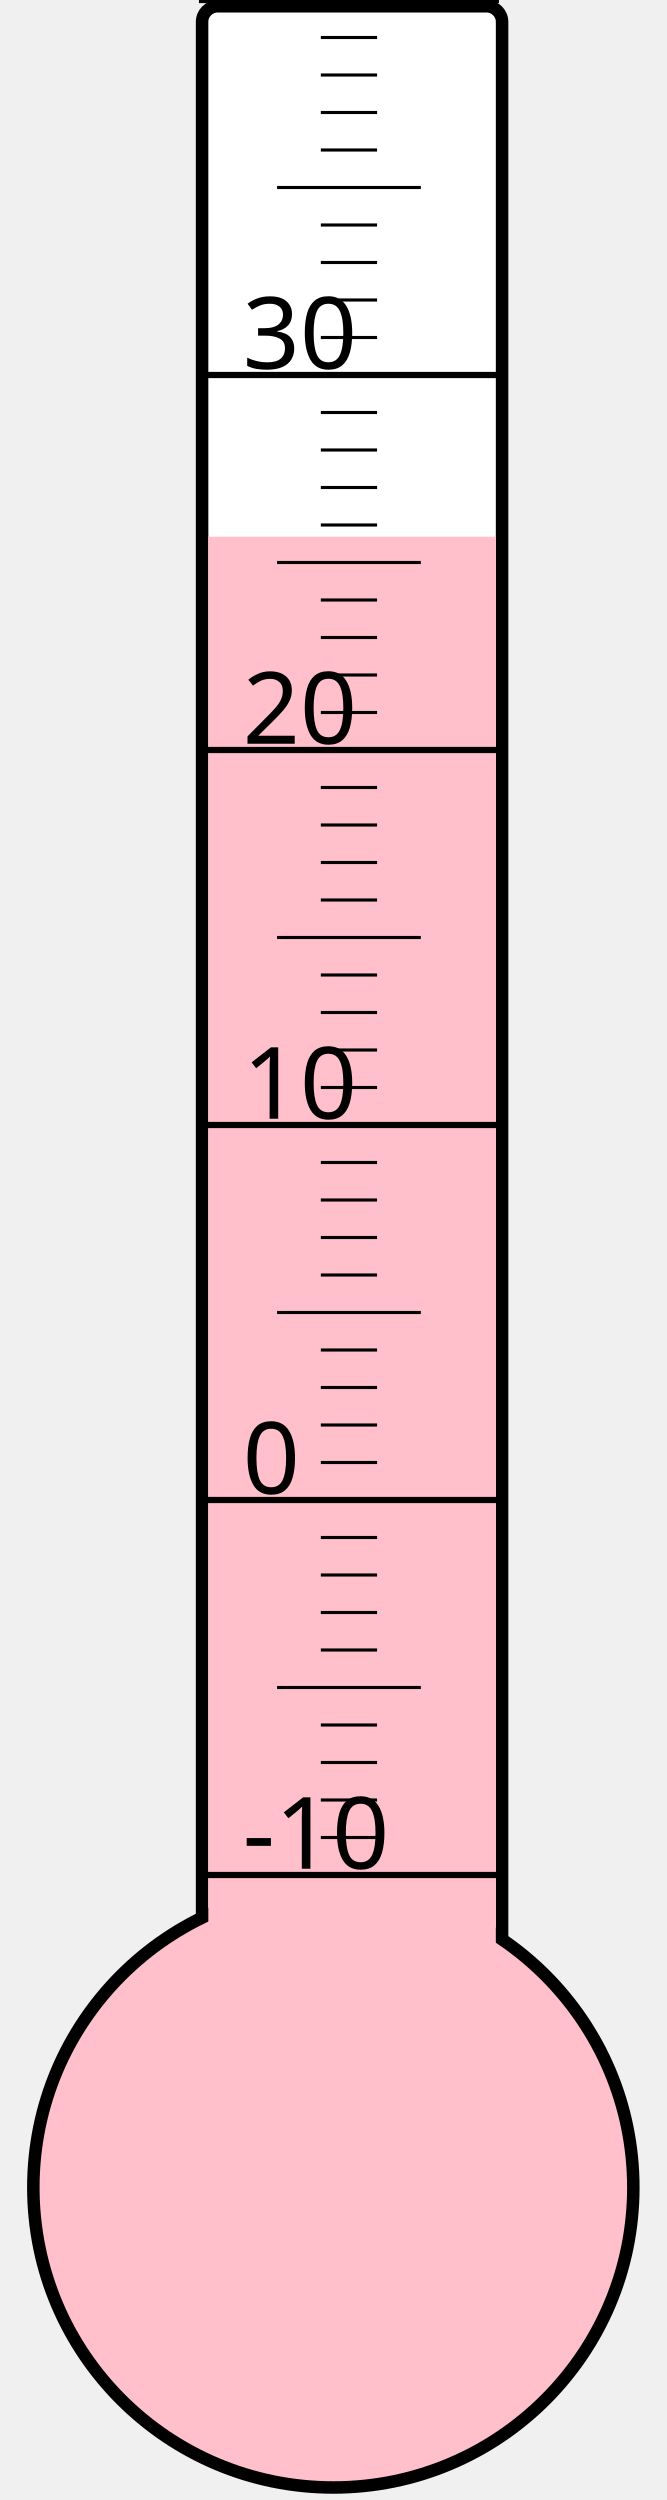
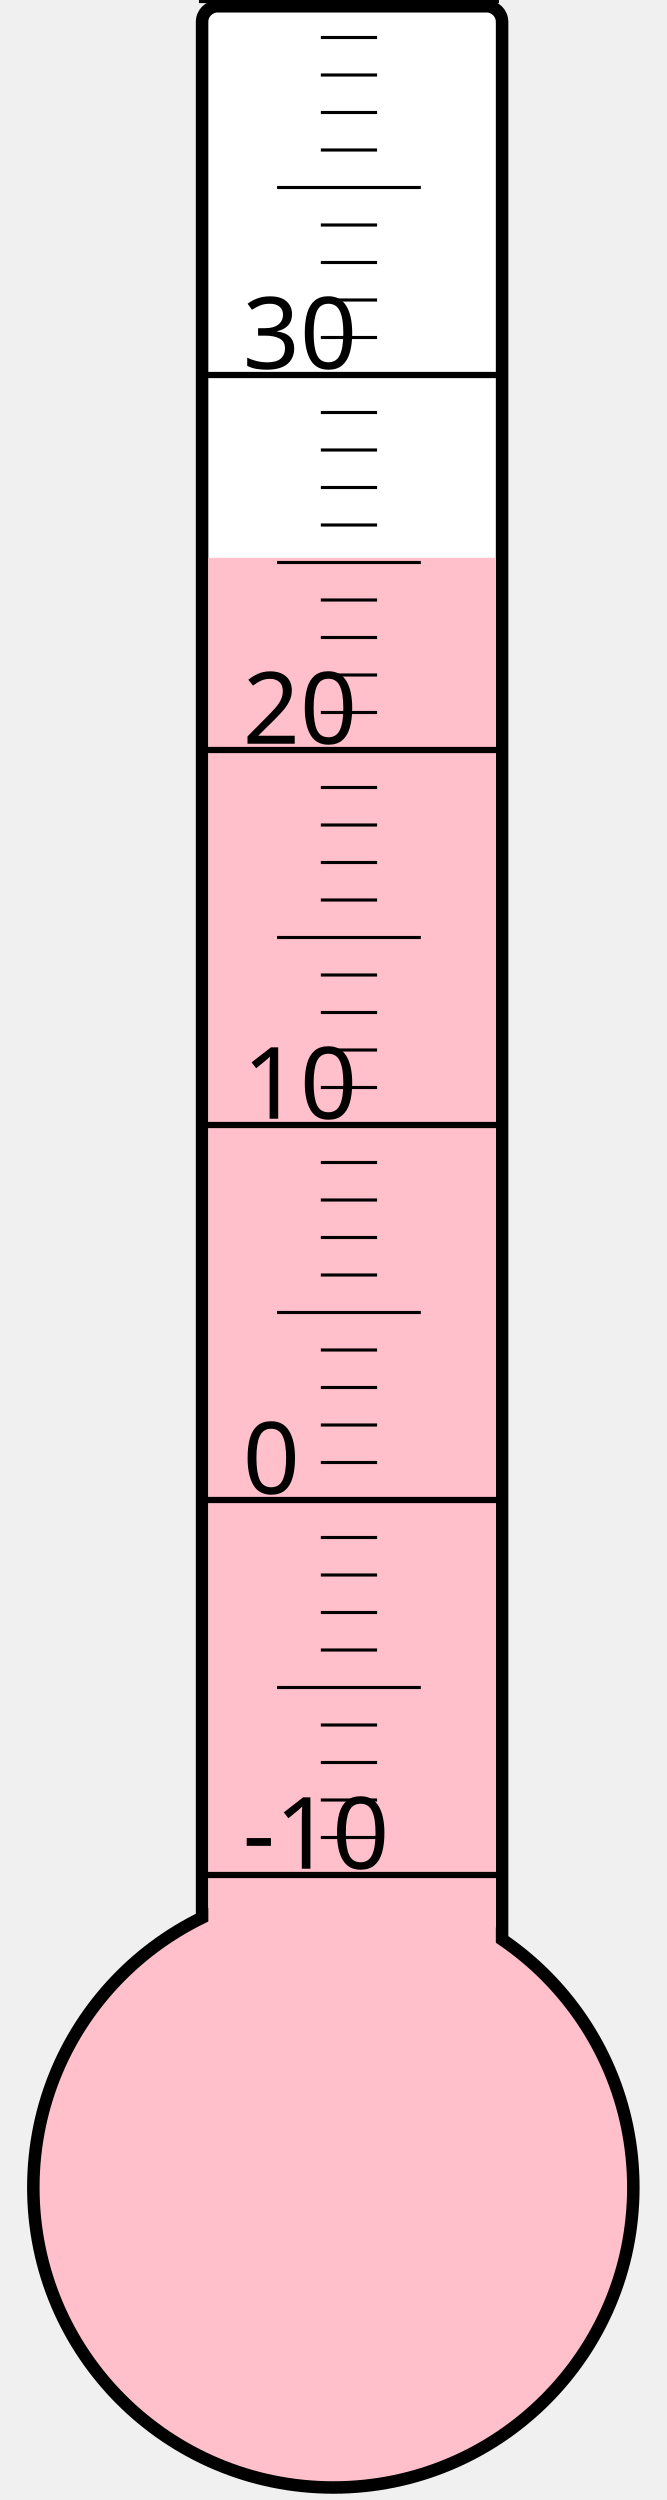
<svg xmlns="http://www.w3.org/2000/svg" width="40px" height="150px" viewBox="0 0 200 800">
  <rect width="200" height="800" x="0" y="0" style="fill: #ffffeb; fill-opacity: 0;" />
  <rect width="96" height="680" x="58" y="2" rx="5" ry="5" style="fill: white; fill-opacity: 1; stroke: black; stroke-width: 4;" />
  <circle cx="100" cy="700" r="96" style="fill: pink; stroke: black; stroke-width: 4;" />
-   <rect width="92" height="528.25" x="60" y="171.75" style="fill: pink; fill-opacity: 1; stroke-width: 0;" />
+   <rect width="92" height="521.5" x="60" y="178.5" style="fill: pink; fill-opacity: 1; stroke-width: 0;" />
  <text x="71" y="598" style="font-family: sans-serif; font-size: 24pt;">-10</text>
  <text x="71" y="478" style="font-family: sans-serif; font-size: 24pt;">0</text>
  <text x="71" y="358" style="font-family: sans-serif; font-size: 24pt;">10</text>
  <text x="71" y="238" style="font-family: sans-serif; font-size: 24pt;">20</text>
  <text x="71" y="118" style="font-family: sans-serif; font-size: 24pt;">30</text>
  <g style="stroke: black;">
    <line x1="57" y1="600" x2="153" y2="600" style="stroke-width: 2;" />
    <line x1="96" y1="588" x2="114" y2="588" style="stroke-width: 1;" />
    <line x1="96" y1="576" x2="114" y2="576" style="stroke-width: 1;" />
    <line x1="96" y1="564" x2="114" y2="564" style="stroke-width: 1;" />
    <line x1="96" y1="552" x2="114" y2="552" style="stroke-width: 1;" />
    <line x1="82" y1="540" x2="128" y2="540" style="stroke-width: 1;" />
    <line x1="96" y1="528" x2="114" y2="528" style="stroke-width: 1;" />
    <line x1="96" y1="516" x2="114" y2="516" style="stroke-width: 1;" />
    <line x1="96" y1="504" x2="114" y2="504" style="stroke-width: 1;" />
    <line x1="96" y1="492" x2="114" y2="492" style="stroke-width: 1;" />
    <line x1="57" y1="480" x2="153" y2="480" style="stroke-width: 2;" />
    <line x1="96" y1="468" x2="114" y2="468" style="stroke-width: 1;" />
    <line x1="96" y1="456" x2="114" y2="456" style="stroke-width: 1;" />
    <line x1="96" y1="444" x2="114" y2="444" style="stroke-width: 1;" />
    <line x1="96" y1="432" x2="114" y2="432" style="stroke-width: 1;" />
    <line x1="82" y1="420" x2="128" y2="420" style="stroke-width: 1;" />
    <line x1="96" y1="408" x2="114" y2="408" style="stroke-width: 1;" />
    <line x1="96" y1="396" x2="114" y2="396" style="stroke-width: 1;" />
    <line x1="96" y1="384" x2="114" y2="384" style="stroke-width: 1;" />
    <line x1="96" y1="372" x2="114" y2="372" style="stroke-width: 1;" />
    <line x1="57" y1="360" x2="153" y2="360" style="stroke-width: 2;" />
    <line x1="96" y1="348" x2="114" y2="348" style="stroke-width: 1;" />
    <line x1="96" y1="336" x2="114" y2="336" style="stroke-width: 1;" />
    <line x1="96" y1="324" x2="114" y2="324" style="stroke-width: 1;" />
    <line x1="96" y1="312" x2="114" y2="312" style="stroke-width: 1;" />
    <line x1="82" y1="300" x2="128" y2="300" style="stroke-width: 1;" />
    <line x1="96" y1="288" x2="114" y2="288" style="stroke-width: 1;" />
    <line x1="96" y1="276" x2="114" y2="276" style="stroke-width: 1;" />
    <line x1="96" y1="264" x2="114" y2="264" style="stroke-width: 1;" />
    <line x1="96" y1="252" x2="114" y2="252" style="stroke-width: 1;" />
    <line x1="57" y1="240" x2="153" y2="240" style="stroke-width: 2;" />
    <line x1="96" y1="228" x2="114" y2="228" style="stroke-width: 1;" />
    <line x1="96" y1="216" x2="114" y2="216" style="stroke-width: 1;" />
    <line x1="96" y1="204" x2="114" y2="204" style="stroke-width: 1;" />
    <line x1="96" y1="192" x2="114" y2="192" style="stroke-width: 1;" />
    <line x1="82" y1="180" x2="128" y2="180" style="stroke-width: 1;" />
    <line x1="96" y1="168" x2="114" y2="168" style="stroke-width: 1;" />
    <line x1="96" y1="156" x2="114" y2="156" style="stroke-width: 1;" />
    <line x1="96" y1="144" x2="114" y2="144" style="stroke-width: 1;" />
    <line x1="96" y1="132" x2="114" y2="132" style="stroke-width: 1;" />
    <line x1="57" y1="120" x2="153" y2="120" style="stroke-width: 2;" />
    <line x1="96" y1="108" x2="114" y2="108" style="stroke-width: 1;" />
    <line x1="96" y1="96" x2="114" y2="96" style="stroke-width: 1;" />
    <line x1="96" y1="84" x2="114" y2="84" style="stroke-width: 1;" />
    <line x1="96" y1="72" x2="114" y2="72" style="stroke-width: 1;" />
    <line x1="82" y1="60" x2="128" y2="60" style="stroke-width: 1;" />
    <line x1="96" y1="48" x2="114" y2="48" style="stroke-width: 1;" />
    <line x1="96" y1="36" x2="114" y2="36" style="stroke-width: 1;" />
    <line x1="96" y1="24" x2="114" y2="24" style="stroke-width: 1;" />
    <line x1="96" y1="12" x2="114" y2="12" style="stroke-width: 1;" />
    <line x1="57" y1="0" x2="153" y2="0" style="stroke-width: 2;" />
  </g>
</svg>
